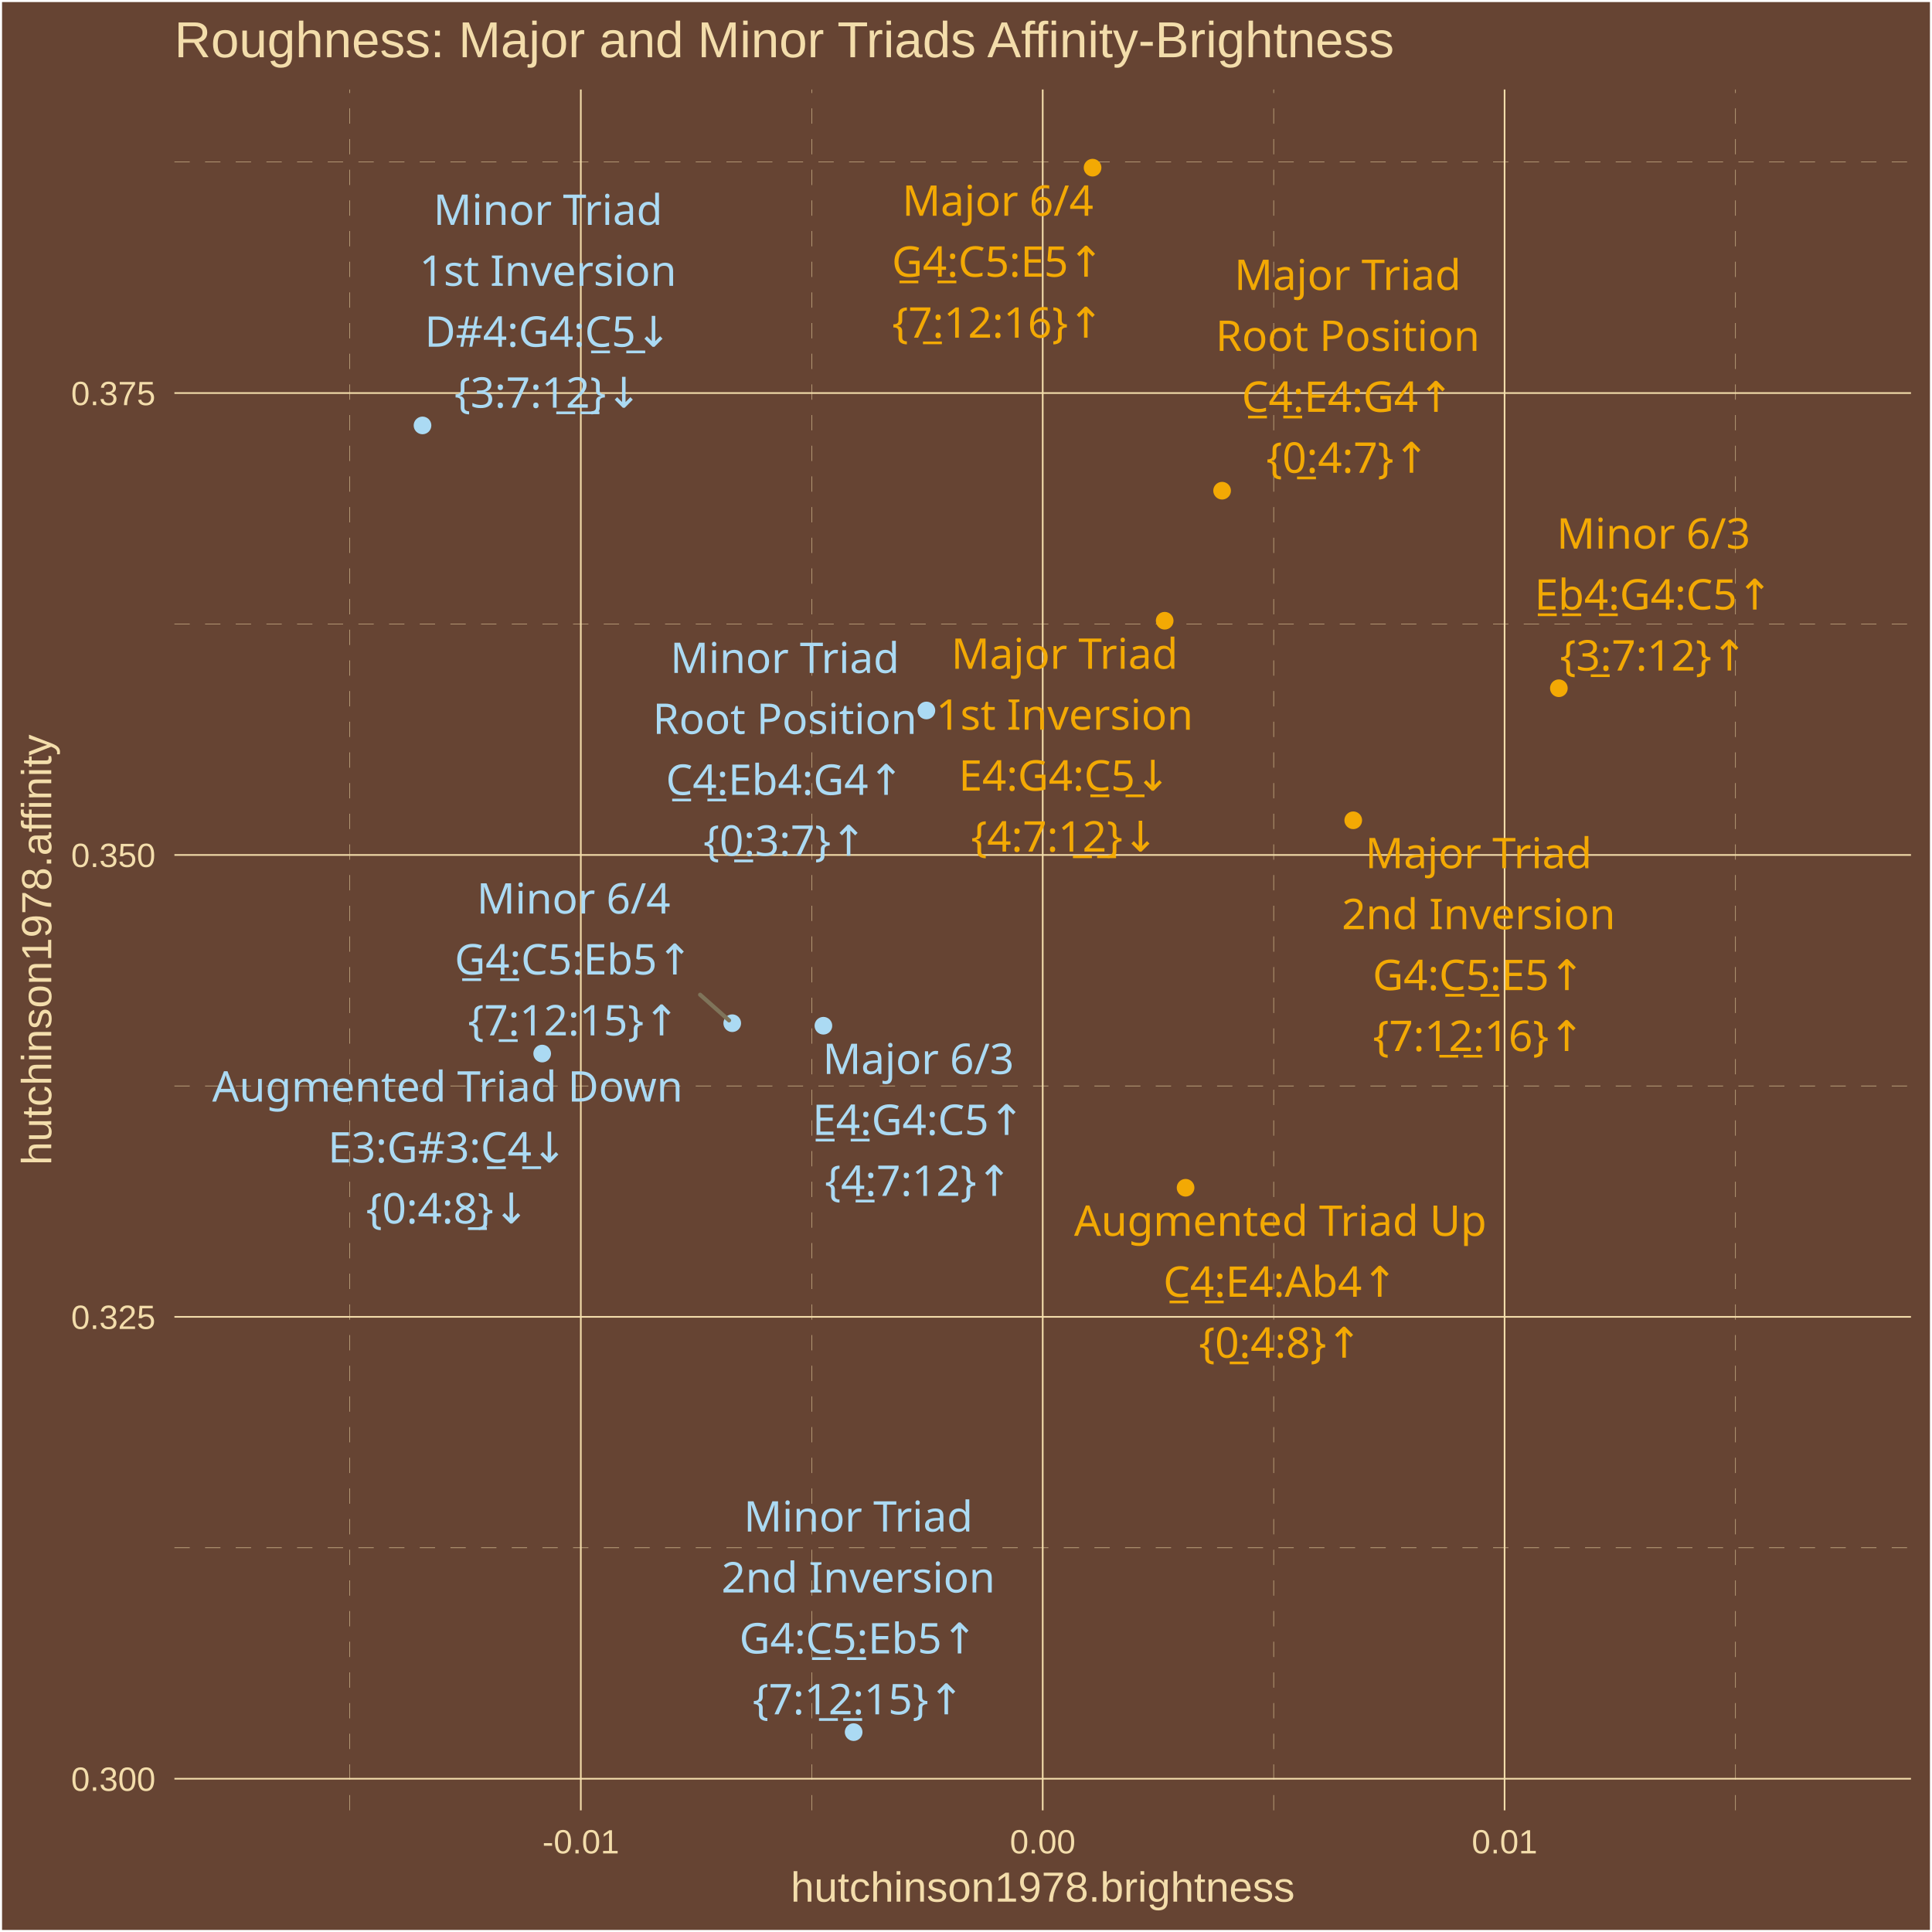
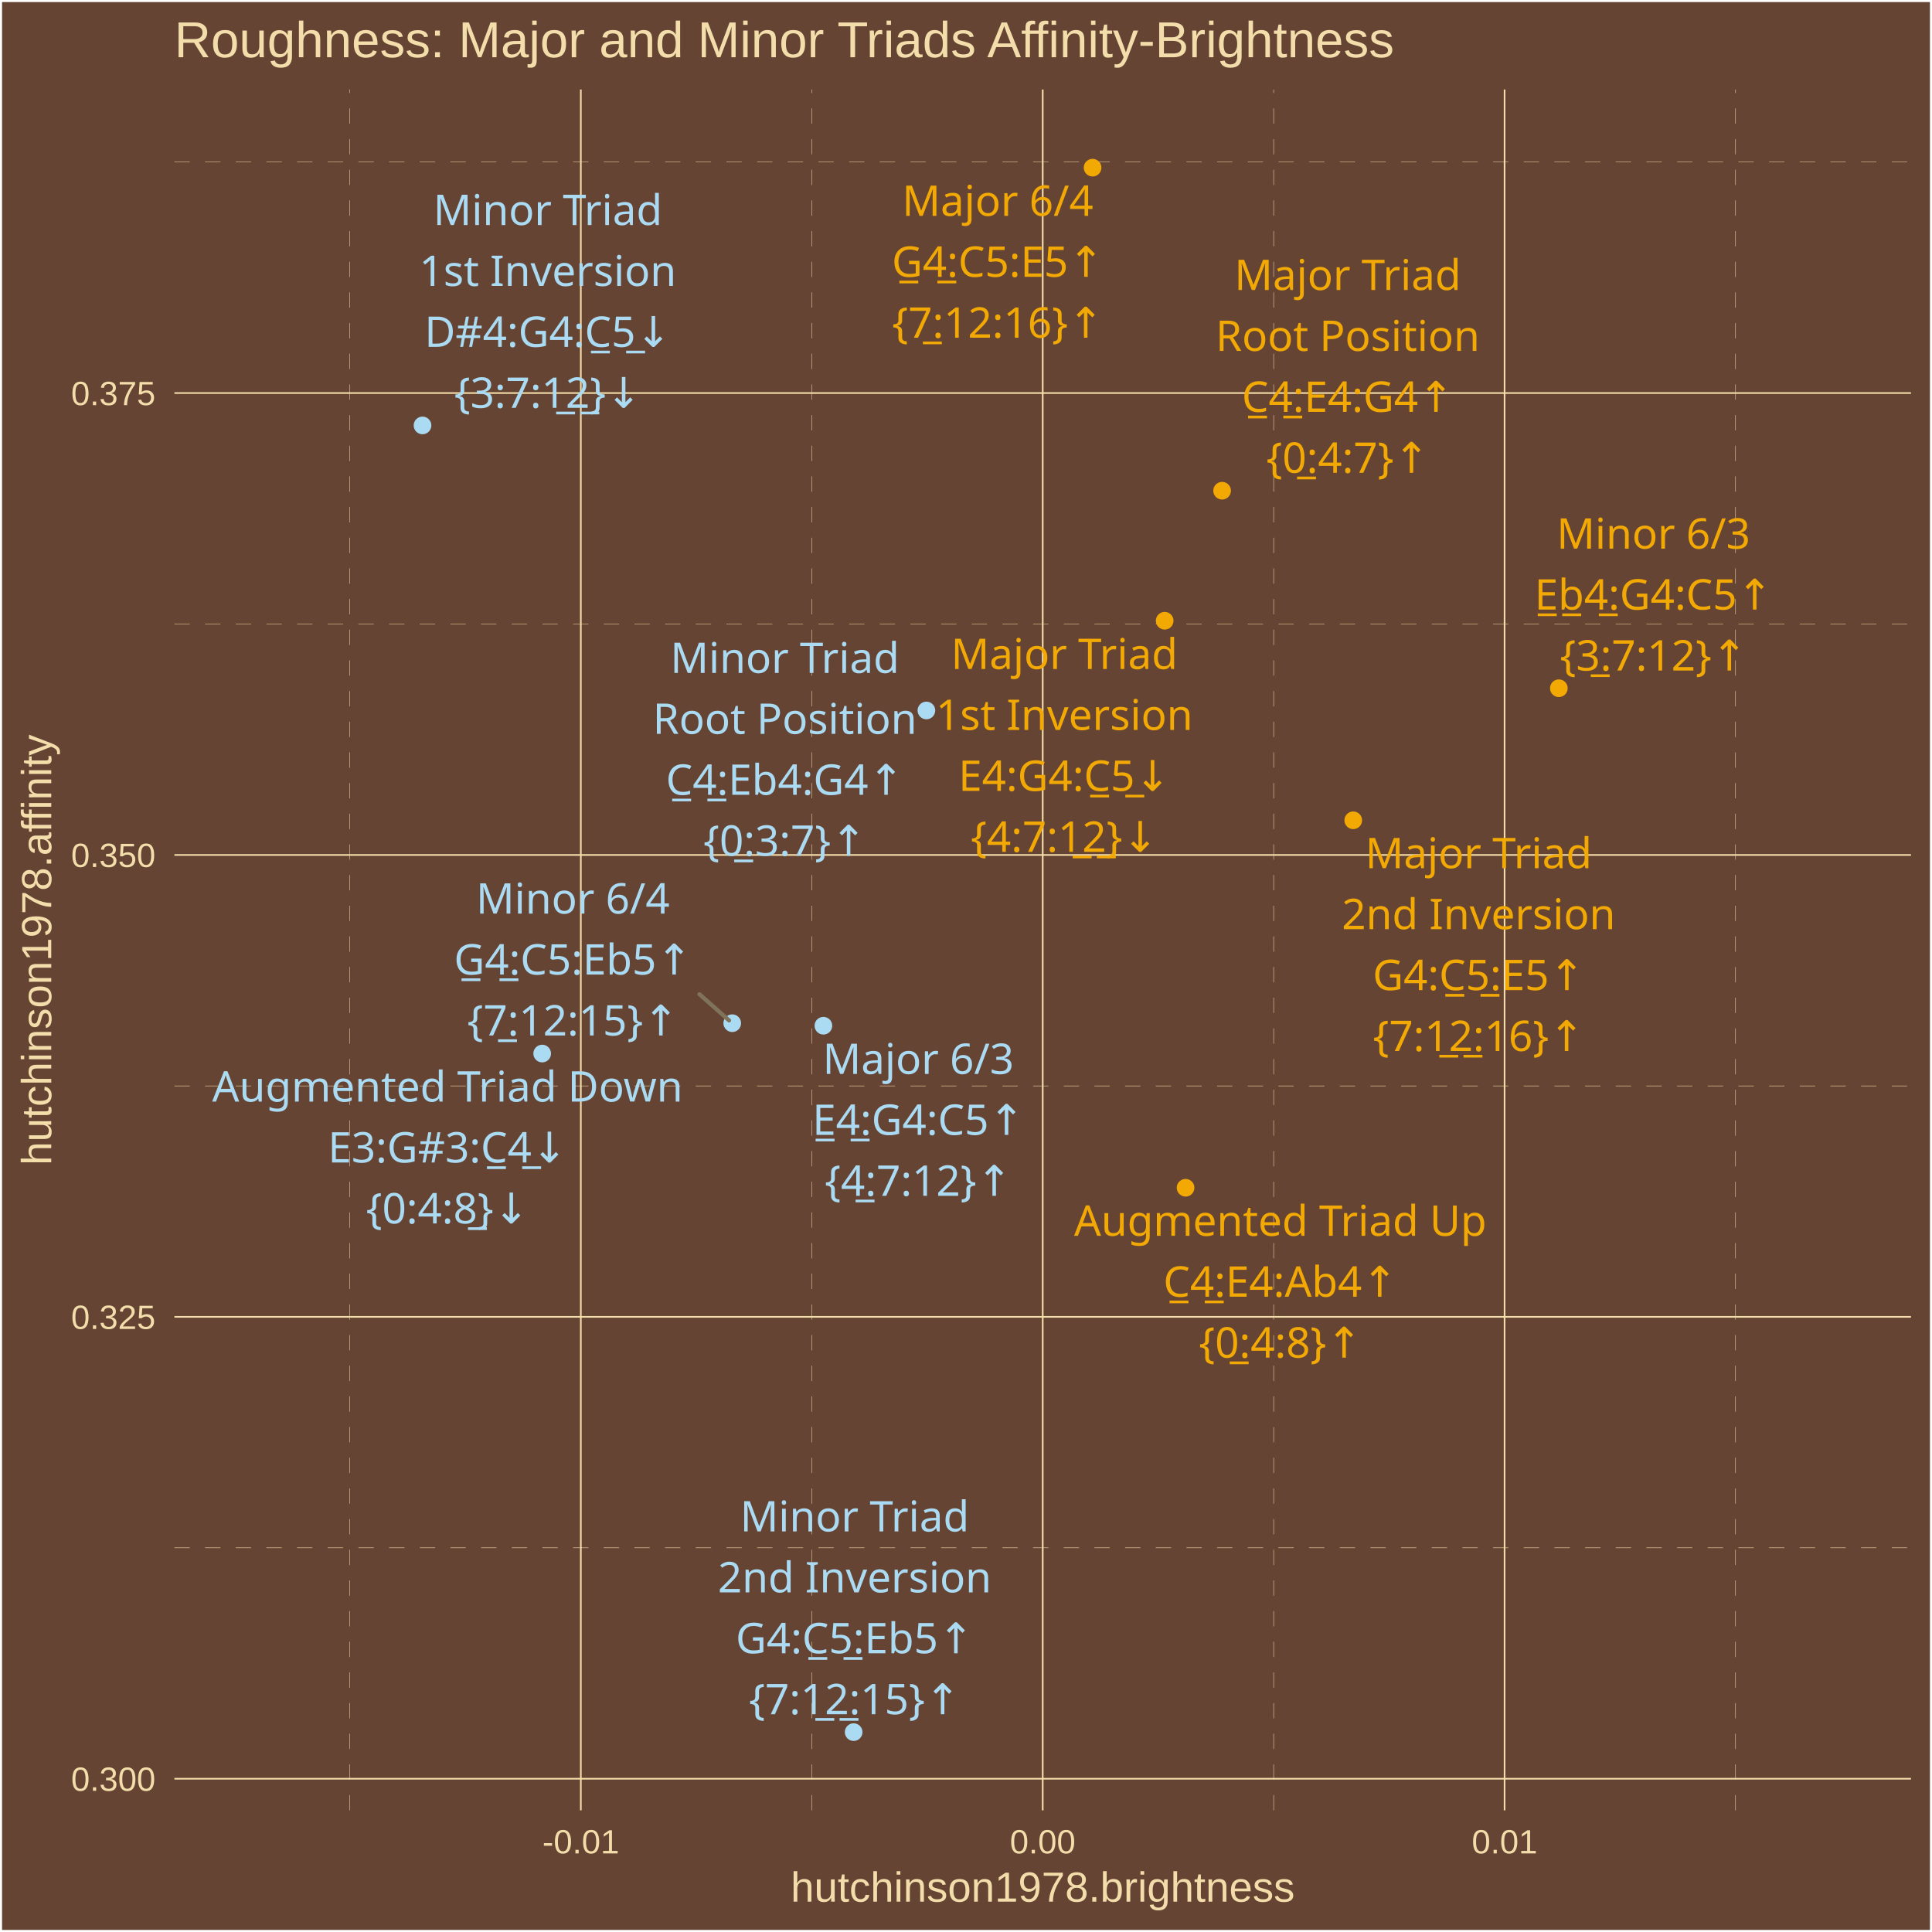
<svg xmlns="http://www.w3.org/2000/svg" class="svglite" width="504.00pt" height="504.00pt" viewBox="0 0 504.00 504.00">
  <defs>
    <style type="text/css">
    .svglite line, .svglite polyline, .svglite polygon, .svglite path, .svglite rect, .svglite circle {
      fill: none;
      stroke: #000000;
      stroke-linecap: round;
      stroke-linejoin: round;
      stroke-miterlimit: 10.00;
    }
    .svglite text {
      white-space: pre;
    }
  </style>
  </defs>
  <rect width="100%" height="100%" style="stroke: none; fill: #664433;" />
  <defs>
    <clipPath id="cpMC4wMHw1MDQuMDB8MC4wMHw1MDQuMDA=">
      <rect x="0.00" y="0.00" width="504.00" height="504.00" />
    </clipPath>
  </defs>
  <g clip-path="url(#cpMC4wMHw1MDQuMDB8MC4wMHw1MDQuMDA=)">
    <rect x="0.00" y="-0" width="504.00" height="504.00" style="stroke-width: 1.07; stroke: #FFFFFF; fill: #664433;" />
  </g>
  <defs>
    <clipPath id="cpNDUuNTB8NDk4LjUyfDIzLjM0fDQ3Mi4yNw==">
      <rect x="45.50" y="23.34" width="453.02" height="448.93" />
    </clipPath>
  </defs>
  <g clip-path="url(#cpNDUuNTB8NDk4LjUyfDIzLjM0fDQ3Mi4yNw==)">
    <rect x="45.50" y="23.34" width="453.02" height="448.93" style="stroke-width: 1.07; stroke: none; fill: #664433;" />
    <polyline points="45.50,403.77 498.52,403.77 " style="stroke-width: 0.11; stroke: #F3DDAB; stroke-dasharray: 4.00,4.00; stroke-linecap: butt;" />
    <polyline points="45.50,283.28 498.52,283.28 " style="stroke-width: 0.11; stroke: #F3DDAB; stroke-dasharray: 4.00,4.00; stroke-linecap: butt;" />
    <polyline points="45.50,162.78 498.52,162.78 " style="stroke-width: 0.11; stroke: #F3DDAB; stroke-dasharray: 4.00,4.00; stroke-linecap: butt;" />
    <polyline points="45.50,42.28 498.52,42.28 " style="stroke-width: 0.11; stroke: #F3DDAB; stroke-dasharray: 4.00,4.00; stroke-linecap: butt;" />
    <polyline points="91.27,472.27 91.27,23.34 " style="stroke-width: 0.11; stroke: #F3DDAB; stroke-dasharray: 4.00,4.00; stroke-linecap: butt;" />
    <polyline points="211.76,472.27 211.76,23.34 " style="stroke-width: 0.11; stroke: #F3DDAB; stroke-dasharray: 4.00,4.00; stroke-linecap: butt;" />
    <polyline points="332.26,472.27 332.26,23.34 " style="stroke-width: 0.11; stroke: #F3DDAB; stroke-dasharray: 4.00,4.00; stroke-linecap: butt;" />
    <polyline points="452.75,472.27 452.75,23.34 " style="stroke-width: 0.11; stroke: #F3DDAB; stroke-dasharray: 4.00,4.00; stroke-linecap: butt;" />
    <polyline points="45.50,464.02 498.52,464.02 " style="stroke-width: 0.43; stroke: #F3DDAB; stroke-linecap: butt;" />
    <polyline points="45.50,343.53 498.52,343.53 " style="stroke-width: 0.43; stroke: #F3DDAB; stroke-linecap: butt;" />
    <polyline points="45.50,223.03 498.52,223.03 " style="stroke-width: 0.43; stroke: #F3DDAB; stroke-linecap: butt;" />
    <polyline points="45.50,102.53 498.52,102.53 " style="stroke-width: 0.43; stroke: #F3DDAB; stroke-linecap: butt;" />
    <polyline points="151.52,472.27 151.52,23.34 " style="stroke-width: 0.43; stroke: #F3DDAB; stroke-linecap: butt;" />
    <polyline points="272.01,472.27 272.01,23.34 " style="stroke-width: 0.43; stroke: #F3DDAB; stroke-linecap: butt;" />
    <polyline points="392.50,472.27 392.50,23.34 " style="stroke-width: 0.43; stroke: #F3DDAB; stroke-linecap: butt;" />
    <circle cx="318.81" cy="128.01" r="1.95" style="stroke-width: 0.71; stroke: #F3A904; fill: #F3A904;" />
    <circle cx="303.83" cy="161.93" r="1.95" style="stroke-width: 0.71; stroke: #F3A904; fill: #F3A904;" />
    <circle cx="353.02" cy="213.99" r="1.95" style="stroke-width: 0.71; stroke: #F3A904; fill: #F3A904;" />
    <circle cx="214.80" cy="267.58" r="1.95" style="stroke-width: 0.71; stroke: #ABDAF3; fill: #ABDAF3;" />
    <circle cx="285.02" cy="43.74" r="1.95" style="stroke-width: 0.71; stroke: #F3A904; fill: #F3A904;" />
    <circle cx="309.28" cy="309.85" r="1.95" style="stroke-width: 0.71; stroke: #F3A904; fill: #F3A904;" />
    <circle cx="141.44" cy="274.84" r="1.95" style="stroke-width: 0.71; stroke: #ABDAF3; fill: #ABDAF3;" />
    <circle cx="241.67" cy="185.34" r="1.95" style="stroke-width: 0.71; stroke: #ABDAF3; fill: #ABDAF3;" />
    <circle cx="110.22" cy="110.98" r="1.95" style="stroke-width: 0.71; stroke: #ABDAF3; fill: #ABDAF3;" />
    <circle cx="222.69" cy="451.86" r="1.95" style="stroke-width: 0.71; stroke: #ABDAF3; fill: #ABDAF3;" />
    <circle cx="406.66" cy="179.54" r="1.95" style="stroke-width: 0.71; stroke: #F3A904; fill: #F3A904;" />
    <circle cx="191.02" cy="266.92" r="1.95" style="stroke-width: 0.71; stroke: #ABDAF3; fill: #ABDAF3;" />
-     <line x1="182.64" y1="259.49" x2="190.19" y2="266.19" style="stroke-width: 1.07; stroke: #7F745A;" />
-     <text x="351.57" y="75.64" text-anchor="middle" style="font-size: 11.04px;fill: #F3A904; font-family: &quot;Arial Unicode MS&quot;;" textLength="55.77px" lengthAdjust="spacingAndGlyphs">Major Triad</text>
-     <text x="351.57" y="91.54" text-anchor="middle" style="font-size: 11.04px;fill: #F3A904; font-family: &quot;Arial Unicode MS&quot;;" textLength="65.61px" lengthAdjust="spacingAndGlyphs">Root Position</text>
-     <text x="351.57" y="107.44" text-anchor="middle" style="font-size: 11.04px;fill: #F3A904; font-family: &quot;Arial Unicode MS&quot;;" textLength="56.30px" lengthAdjust="spacingAndGlyphs">C̲4̲:E4:G4↑</text>
-     <text x="351.57" y="123.33" text-anchor="middle" style="font-size: 11.04px;fill: #F3A904; font-family: &quot;Arial Unicode MS&quot;;" textLength="39.77px" lengthAdjust="spacingAndGlyphs">{0̲:4:7}↑</text>
-     <text x="277.72" y="174.46" text-anchor="middle" style="font-size: 11.04px;fill: #F3A904; font-family: &quot;Arial Unicode MS&quot;;" textLength="55.77px" lengthAdjust="spacingAndGlyphs">Major Triad</text>
-     <text x="277.72" y="190.36" text-anchor="middle" style="font-size: 11.04px;fill: #F3A904; font-family: &quot;Arial Unicode MS&quot;;" textLength="62.54px" lengthAdjust="spacingAndGlyphs">1st Inversion</text>
-     <text x="277.72" y="206.25" text-anchor="middle" style="font-size: 11.04px;fill: #F3A904; font-family: &quot;Arial Unicode MS&quot;;" textLength="56.30px" lengthAdjust="spacingAndGlyphs">E4:G4:C̲5̲↓</text>
-     <text x="277.72" y="222.15" text-anchor="middle" style="font-size: 11.04px;fill: #F3A904; font-family: &quot;Arial Unicode MS&quot;;" textLength="45.91px" lengthAdjust="spacingAndGlyphs">{4:7:1̲2̲}↓</text>
+     <line x1="182.47" y1="259.37" x2="190.19" y2="266.19" style="stroke-width: 1.07; stroke: #7F745A;" />
+     <text x="351.58" y="75.65" text-anchor="middle" style="font-size: 11.04px;fill: #F3A904; font-family: &quot;Arial Unicode MS&quot;;" textLength="55.77px" lengthAdjust="spacingAndGlyphs">Major Triad</text>
+     <text x="351.58" y="91.54" text-anchor="middle" style="font-size: 11.04px;fill: #F3A904; font-family: &quot;Arial Unicode MS&quot;;" textLength="65.61px" lengthAdjust="spacingAndGlyphs">Root Position</text>
+     <text x="351.58" y="107.44" text-anchor="middle" style="font-size: 11.04px;fill: #F3A904; font-family: &quot;Arial Unicode MS&quot;;" textLength="56.30px" lengthAdjust="spacingAndGlyphs">C̲4̲:E4:G4↑</text>
+     <text x="351.58" y="123.34" text-anchor="middle" style="font-size: 11.04px;fill: #F3A904; font-family: &quot;Arial Unicode MS&quot;;" textLength="39.77px" lengthAdjust="spacingAndGlyphs">{0̲:4:7}↑</text>
+     <text x="277.65" y="174.52" text-anchor="middle" style="font-size: 11.04px;fill: #F3A904; font-family: &quot;Arial Unicode MS&quot;;" textLength="55.77px" lengthAdjust="spacingAndGlyphs">Major Triad</text>
+     <text x="277.65" y="190.42" text-anchor="middle" style="font-size: 11.04px;fill: #F3A904; font-family: &quot;Arial Unicode MS&quot;;" textLength="62.54px" lengthAdjust="spacingAndGlyphs">1st Inversion</text>
+     <text x="277.65" y="206.32" text-anchor="middle" style="font-size: 11.04px;fill: #F3A904; font-family: &quot;Arial Unicode MS&quot;;" textLength="56.30px" lengthAdjust="spacingAndGlyphs">E4:G4:C̲5̲↓</text>
+     <text x="277.65" y="222.21" text-anchor="middle" style="font-size: 11.04px;fill: #F3A904; font-family: &quot;Arial Unicode MS&quot;;" textLength="45.91px" lengthAdjust="spacingAndGlyphs">{4:7:1̲2̲}↓</text>
    <text x="385.72" y="226.49" text-anchor="middle" style="font-size: 11.04px;fill: #F3A904; font-family: &quot;Arial Unicode MS&quot;;" textLength="55.77px" lengthAdjust="spacingAndGlyphs">Major Triad</text>
    <text x="385.72" y="242.39" text-anchor="middle" style="font-size: 11.04px;fill: #F3A904; font-family: &quot;Arial Unicode MS&quot;;" textLength="66.23px" lengthAdjust="spacingAndGlyphs">2nd Inversion</text>
    <text x="385.72" y="258.29" text-anchor="middle" style="font-size: 11.04px;fill: #F3A904; font-family: &quot;Arial Unicode MS&quot;;" textLength="56.30px" lengthAdjust="spacingAndGlyphs">G4:C̲5̲:E5↑</text>
    <text x="385.72" y="274.18" text-anchor="middle" style="font-size: 11.04px;fill: #F3A904; font-family: &quot;Arial Unicode MS&quot;;" textLength="52.04px" lengthAdjust="spacingAndGlyphs">{7:1̲2̲:16}↑</text>
-     <text x="239.57" y="280.17" text-anchor="middle" style="font-size: 11.04px;fill: #ABDAF3; font-family: &quot;Arial Unicode MS&quot;;" textLength="45.98px" lengthAdjust="spacingAndGlyphs">Major 6/3</text>
-     <text x="239.57" y="296.07" text-anchor="middle" style="font-size: 11.04px;fill: #ABDAF3; font-family: &quot;Arial Unicode MS&quot;;" textLength="56.30px" lengthAdjust="spacingAndGlyphs">E̲4̲:G4:C5↑</text>
-     <text x="239.57" y="311.97" text-anchor="middle" style="font-size: 11.04px;fill: #ABDAF3; font-family: &quot;Arial Unicode MS&quot;;" textLength="45.91px" lengthAdjust="spacingAndGlyphs">{4̲:7:12}↑</text>
-     <text x="260.30" y="56.29" text-anchor="middle" style="font-size: 11.04px;fill: #F3A904; font-family: &quot;Arial Unicode MS&quot;;" textLength="45.98px" lengthAdjust="spacingAndGlyphs">Major 6/4</text>
-     <text x="260.30" y="72.19" text-anchor="middle" style="font-size: 11.04px;fill: #F3A904; font-family: &quot;Arial Unicode MS&quot;;" textLength="56.30px" lengthAdjust="spacingAndGlyphs">G̲4̲:C5:E5↑</text>
-     <text x="260.30" y="88.09" text-anchor="middle" style="font-size: 11.04px;fill: #F3A904; font-family: &quot;Arial Unicode MS&quot;;" textLength="52.04px" lengthAdjust="spacingAndGlyphs">{7̲:12:16}↑</text>
-     <text x="334.00" y="322.39" text-anchor="middle" style="font-size: 11.04px;fill: #F3A904; font-family: &quot;Arial Unicode MS&quot;;" textLength="101.78px" lengthAdjust="spacingAndGlyphs">Augmented Triad Up</text>
-     <text x="334.00" y="338.29" text-anchor="middle" style="font-size: 11.04px;fill: #F3A904; font-family: &quot;Arial Unicode MS&quot;;" textLength="61.21px" lengthAdjust="spacingAndGlyphs">C̲4̲:E4:Ab4↑</text>
-     <text x="334.00" y="354.19" text-anchor="middle" style="font-size: 11.04px;fill: #F3A904; font-family: &quot;Arial Unicode MS&quot;;" textLength="39.77px" lengthAdjust="spacingAndGlyphs">{0̲:4:8}↑</text>
+     <text x="239.56" y="280.16" text-anchor="middle" style="font-size: 11.04px;fill: #ABDAF3; font-family: &quot;Arial Unicode MS&quot;;" textLength="45.98px" lengthAdjust="spacingAndGlyphs">Major 6/3</text>
+     <text x="239.56" y="296.05" text-anchor="middle" style="font-size: 11.04px;fill: #ABDAF3; font-family: &quot;Arial Unicode MS&quot;;" textLength="56.30px" lengthAdjust="spacingAndGlyphs">E̲4̲:G4:C5↑</text>
+     <text x="239.56" y="311.95" text-anchor="middle" style="font-size: 11.04px;fill: #ABDAF3; font-family: &quot;Arial Unicode MS&quot;;" textLength="45.91px" lengthAdjust="spacingAndGlyphs">{4̲:7:12}↑</text>
+     <text x="260.28" y="56.31" text-anchor="middle" style="font-size: 11.04px;fill: #F3A904; font-family: &quot;Arial Unicode MS&quot;;" textLength="45.98px" lengthAdjust="spacingAndGlyphs">Major 6/4</text>
+     <text x="260.28" y="72.21" text-anchor="middle" style="font-size: 11.04px;fill: #F3A904; font-family: &quot;Arial Unicode MS&quot;;" textLength="56.30px" lengthAdjust="spacingAndGlyphs">G̲4̲:C5:E5↑</text>
+     <text x="260.28" y="88.10" text-anchor="middle" style="font-size: 11.04px;fill: #F3A904; font-family: &quot;Arial Unicode MS&quot;;" textLength="52.04px" lengthAdjust="spacingAndGlyphs">{7̲:12:16}↑</text>
+     <text x="334.00" y="322.38" text-anchor="middle" style="font-size: 11.04px;fill: #F3A904; font-family: &quot;Arial Unicode MS&quot;;" textLength="101.78px" lengthAdjust="spacingAndGlyphs">Augmented Triad Up</text>
+     <text x="334.00" y="338.28" text-anchor="middle" style="font-size: 11.04px;fill: #F3A904; font-family: &quot;Arial Unicode MS&quot;;" textLength="61.21px" lengthAdjust="spacingAndGlyphs">C̲4̲:E4:Ab4↑</text>
+     <text x="334.00" y="354.17" text-anchor="middle" style="font-size: 11.04px;fill: #F3A904; font-family: &quot;Arial Unicode MS&quot;;" textLength="39.77px" lengthAdjust="spacingAndGlyphs">{0̲:4:8}↑</text>
    <text x="116.74" y="287.37" text-anchor="middle" style="font-size: 11.04px;fill: #ABDAF3; font-family: &quot;Arial Unicode MS&quot;;" textLength="115.88px" lengthAdjust="spacingAndGlyphs">Augmented Triad Down</text>
    <text x="116.74" y="303.26" text-anchor="middle" style="font-size: 11.04px;fill: #ABDAF3; font-family: &quot;Arial Unicode MS&quot;;" textLength="62.44px" lengthAdjust="spacingAndGlyphs">E3:G#3:C̲4̲↓</text>
    <text x="116.74" y="319.16" text-anchor="middle" style="font-size: 11.04px;fill: #ABDAF3; font-family: &quot;Arial Unicode MS&quot;;" textLength="39.77px" lengthAdjust="spacingAndGlyphs">{0:4:8̲}↓</text>
    <text x="204.74" y="175.55" text-anchor="middle" style="font-size: 11.04px;fill: #ABDAF3; font-family: &quot;Arial Unicode MS&quot;;" textLength="55.77px" lengthAdjust="spacingAndGlyphs">Minor Triad</text>
-     <text x="204.74" y="191.45" text-anchor="middle" style="font-size: 11.04px;fill: #ABDAF3; font-family: &quot;Arial Unicode MS&quot;;" textLength="65.61px" lengthAdjust="spacingAndGlyphs">Root Position</text>
-     <text x="204.74" y="207.35" text-anchor="middle" style="font-size: 11.04px;fill: #ABDAF3; font-family: &quot;Arial Unicode MS&quot;;" textLength="62.44px" lengthAdjust="spacingAndGlyphs">C̲4̲:Eb4:G4↑</text>
+     <text x="204.74" y="191.44" text-anchor="middle" style="font-size: 11.04px;fill: #ABDAF3; font-family: &quot;Arial Unicode MS&quot;;" textLength="65.61px" lengthAdjust="spacingAndGlyphs">Root Position</text>
+     <text x="204.74" y="207.34" text-anchor="middle" style="font-size: 11.04px;fill: #ABDAF3; font-family: &quot;Arial Unicode MS&quot;;" textLength="62.44px" lengthAdjust="spacingAndGlyphs">C̲4̲:Eb4:G4↑</text>
    <text x="204.74" y="223.24" text-anchor="middle" style="font-size: 11.04px;fill: #ABDAF3; font-family: &quot;Arial Unicode MS&quot;;" textLength="39.77px" lengthAdjust="spacingAndGlyphs">{0̲:3:7}↑</text>
-     <text x="142.94" y="58.66" text-anchor="middle" style="font-size: 11.04px;fill: #ABDAF3; font-family: &quot;Arial Unicode MS&quot;;" textLength="55.77px" lengthAdjust="spacingAndGlyphs">Minor Triad</text>
-     <text x="142.94" y="74.56" text-anchor="middle" style="font-size: 11.04px;fill: #ABDAF3; font-family: &quot;Arial Unicode MS&quot;;" textLength="62.54px" lengthAdjust="spacingAndGlyphs">1st Inversion</text>
-     <text x="142.94" y="90.45" text-anchor="middle" style="font-size: 11.04px;fill: #ABDAF3; font-family: &quot;Arial Unicode MS&quot;;" textLength="63.04px" lengthAdjust="spacingAndGlyphs">D#4:G4:C̲5̲↓</text>
-     <text x="142.94" y="106.35" text-anchor="middle" style="font-size: 11.04px;fill: #ABDAF3; font-family: &quot;Arial Unicode MS&quot;;" textLength="45.91px" lengthAdjust="spacingAndGlyphs">{3:7:1̲2̲}↓</text>
-     <text x="223.90" y="399.53" text-anchor="middle" style="font-size: 11.04px;fill: #ABDAF3; font-family: &quot;Arial Unicode MS&quot;;" textLength="55.77px" lengthAdjust="spacingAndGlyphs">Minor Triad</text>
-     <text x="223.90" y="415.43" text-anchor="middle" style="font-size: 11.04px;fill: #ABDAF3; font-family: &quot;Arial Unicode MS&quot;;" textLength="66.23px" lengthAdjust="spacingAndGlyphs">2nd Inversion</text>
-     <text x="223.90" y="431.33" text-anchor="middle" style="font-size: 11.04px;fill: #ABDAF3; font-family: &quot;Arial Unicode MS&quot;;" textLength="62.44px" lengthAdjust="spacingAndGlyphs">G4:C̲5̲:Eb5↑</text>
-     <text x="223.90" y="447.22" text-anchor="middle" style="font-size: 11.04px;fill: #ABDAF3; font-family: &quot;Arial Unicode MS&quot;;" textLength="52.04px" lengthAdjust="spacingAndGlyphs">{7:1̲2̲:15}↑</text>
-     <text x="431.35" y="143.12" text-anchor="middle" style="font-size: 11.04px;fill: #F3A904; font-family: &quot;Arial Unicode MS&quot;;" textLength="45.98px" lengthAdjust="spacingAndGlyphs">Minor 6/3</text>
-     <text x="431.35" y="159.02" text-anchor="middle" style="font-size: 11.04px;fill: #F3A904; font-family: &quot;Arial Unicode MS&quot;;" textLength="62.44px" lengthAdjust="spacingAndGlyphs">E̲b̲4̲:G4:C5↑</text>
-     <text x="431.35" y="174.92" text-anchor="middle" style="font-size: 11.04px;fill: #F3A904; font-family: &quot;Arial Unicode MS&quot;;" textLength="45.91px" lengthAdjust="spacingAndGlyphs">{3̲:7:12}↑</text>
-     <text x="149.63" y="238.32" text-anchor="middle" style="font-size: 11.04px;fill: #ABDAF3; font-family: &quot;Arial Unicode MS&quot;;" textLength="45.98px" lengthAdjust="spacingAndGlyphs">Minor 6/4</text>
-     <text x="149.63" y="254.21" text-anchor="middle" style="font-size: 11.04px;fill: #ABDAF3; font-family: &quot;Arial Unicode MS&quot;;" textLength="62.44px" lengthAdjust="spacingAndGlyphs">G̲4̲:C5:Eb5↑</text>
-     <text x="149.63" y="270.11" text-anchor="middle" style="font-size: 11.04px;fill: #ABDAF3; font-family: &quot;Arial Unicode MS&quot;;" textLength="52.04px" lengthAdjust="spacingAndGlyphs">{7̲:12:15}↑</text>
+     <text x="142.90" y="58.70" text-anchor="middle" style="font-size: 11.04px;fill: #ABDAF3; font-family: &quot;Arial Unicode MS&quot;;" textLength="55.77px" lengthAdjust="spacingAndGlyphs">Minor Triad</text>
+     <text x="142.90" y="74.60" text-anchor="middle" style="font-size: 11.04px;fill: #ABDAF3; font-family: &quot;Arial Unicode MS&quot;;" textLength="62.54px" lengthAdjust="spacingAndGlyphs">1st Inversion</text>
+     <text x="142.90" y="90.49" text-anchor="middle" style="font-size: 11.04px;fill: #ABDAF3; font-family: &quot;Arial Unicode MS&quot;;" textLength="63.04px" lengthAdjust="spacingAndGlyphs">D#4:G4:C̲5̲↓</text>
+     <text x="142.90" y="106.39" text-anchor="middle" style="font-size: 11.04px;fill: #ABDAF3; font-family: &quot;Arial Unicode MS&quot;;" textLength="45.91px" lengthAdjust="spacingAndGlyphs">{3:7:1̲2̲}↓</text>
+     <text x="222.95" y="399.50" text-anchor="middle" style="font-size: 11.04px;fill: #ABDAF3; font-family: &quot;Arial Unicode MS&quot;;" textLength="55.77px" lengthAdjust="spacingAndGlyphs">Minor Triad</text>
+     <text x="222.95" y="415.40" text-anchor="middle" style="font-size: 11.04px;fill: #ABDAF3; font-family: &quot;Arial Unicode MS&quot;;" textLength="66.23px" lengthAdjust="spacingAndGlyphs">2nd Inversion</text>
+     <text x="222.95" y="431.29" text-anchor="middle" style="font-size: 11.04px;fill: #ABDAF3; font-family: &quot;Arial Unicode MS&quot;;" textLength="62.44px" lengthAdjust="spacingAndGlyphs">G4:C̲5̲:Eb5↑</text>
+     <text x="222.95" y="447.19" text-anchor="middle" style="font-size: 11.04px;fill: #ABDAF3; font-family: &quot;Arial Unicode MS&quot;;" textLength="52.04px" lengthAdjust="spacingAndGlyphs">{7:1̲2̲:15}↑</text>
+     <text x="431.34" y="143.13" text-anchor="middle" style="font-size: 11.04px;fill: #F3A904; font-family: &quot;Arial Unicode MS&quot;;" textLength="45.98px" lengthAdjust="spacingAndGlyphs">Minor 6/3</text>
+     <text x="431.34" y="159.03" text-anchor="middle" style="font-size: 11.04px;fill: #F3A904; font-family: &quot;Arial Unicode MS&quot;;" textLength="62.44px" lengthAdjust="spacingAndGlyphs">E̲b̲4̲:G4:C5↑</text>
+     <text x="431.34" y="174.92" text-anchor="middle" style="font-size: 11.04px;fill: #F3A904; font-family: &quot;Arial Unicode MS&quot;;" textLength="45.91px" lengthAdjust="spacingAndGlyphs">{3̲:7:12}↑</text>
+     <text x="149.45" y="238.33" text-anchor="middle" style="font-size: 11.04px;fill: #ABDAF3; font-family: &quot;Arial Unicode MS&quot;;" textLength="45.98px" lengthAdjust="spacingAndGlyphs">Minor 6/4</text>
+     <text x="149.45" y="254.23" text-anchor="middle" style="font-size: 11.04px;fill: #ABDAF3; font-family: &quot;Arial Unicode MS&quot;;" textLength="62.44px" lengthAdjust="spacingAndGlyphs">G̲4̲:C5:Eb5↑</text>
+     <text x="149.45" y="270.13" text-anchor="middle" style="font-size: 11.04px;fill: #ABDAF3; font-family: &quot;Arial Unicode MS&quot;;" textLength="52.04px" lengthAdjust="spacingAndGlyphs">{7̲:12:15}↑</text>
  </g>
  <g clip-path="url(#cpMC4wMHw1MDQuMDB8MC4wMHw1MDQuMDA=)">
    <text x="40.57" y="467.18" text-anchor="end" style="font-size: 8.80px;fill: #F3DDAB; font-family: &quot;Arial&quot;;" textLength="22.02px" lengthAdjust="spacingAndGlyphs">0.300</text>
    <text x="40.57" y="346.68" text-anchor="end" style="font-size: 8.80px;fill: #F3DDAB; font-family: &quot;Arial&quot;;" textLength="22.02px" lengthAdjust="spacingAndGlyphs">0.325</text>
    <text x="40.57" y="226.18" text-anchor="end" style="font-size: 8.80px;fill: #F3DDAB; font-family: &quot;Arial&quot;;" textLength="22.02px" lengthAdjust="spacingAndGlyphs">0.350</text>
    <text x="40.57" y="105.69" text-anchor="end" style="font-size: 8.80px;fill: #F3DDAB; font-family: &quot;Arial&quot;;" textLength="22.02px" lengthAdjust="spacingAndGlyphs">0.375</text>
    <text x="151.52" y="483.50" text-anchor="middle" style="font-size: 8.80px;fill: #F3DDAB; font-family: &quot;Arial&quot;;" textLength="20.06px" lengthAdjust="spacingAndGlyphs">-0.01</text>
    <text x="272.01" y="483.50" text-anchor="middle" style="font-size: 8.80px;fill: #F3DDAB; font-family: &quot;Arial&quot;;" textLength="17.13px" lengthAdjust="spacingAndGlyphs">0.00</text>
    <text x="392.50" y="483.50" text-anchor="middle" style="font-size: 8.80px;fill: #F3DDAB; font-family: &quot;Arial&quot;;" textLength="17.13px" lengthAdjust="spacingAndGlyphs">0.01</text>
    <text x="272.01" y="496.09" text-anchor="middle" style="font-size: 11.00px;fill: #F3DDAB; font-family: &quot;Arial&quot;;" textLength="131.51px" lengthAdjust="spacingAndGlyphs">hutchinson1978.brightness</text>
    <text transform="translate(13.37,247.80) rotate(-90)" text-anchor="middle" style="font-size: 11.00px;fill: #F3DDAB; font-family: &quot;Arial&quot;;" textLength="112.53px" lengthAdjust="spacingAndGlyphs">hutchinson1978.affinity</text>
    <text x="45.50" y="14.94" style="font-size: 13.20px;fill: #F3DDAB; font-family: &quot;Arial&quot;;" textLength="319.65px" lengthAdjust="spacingAndGlyphs">Roughness: Major and Minor Triads Affinity-Brightness</text>
  </g>
</svg>
